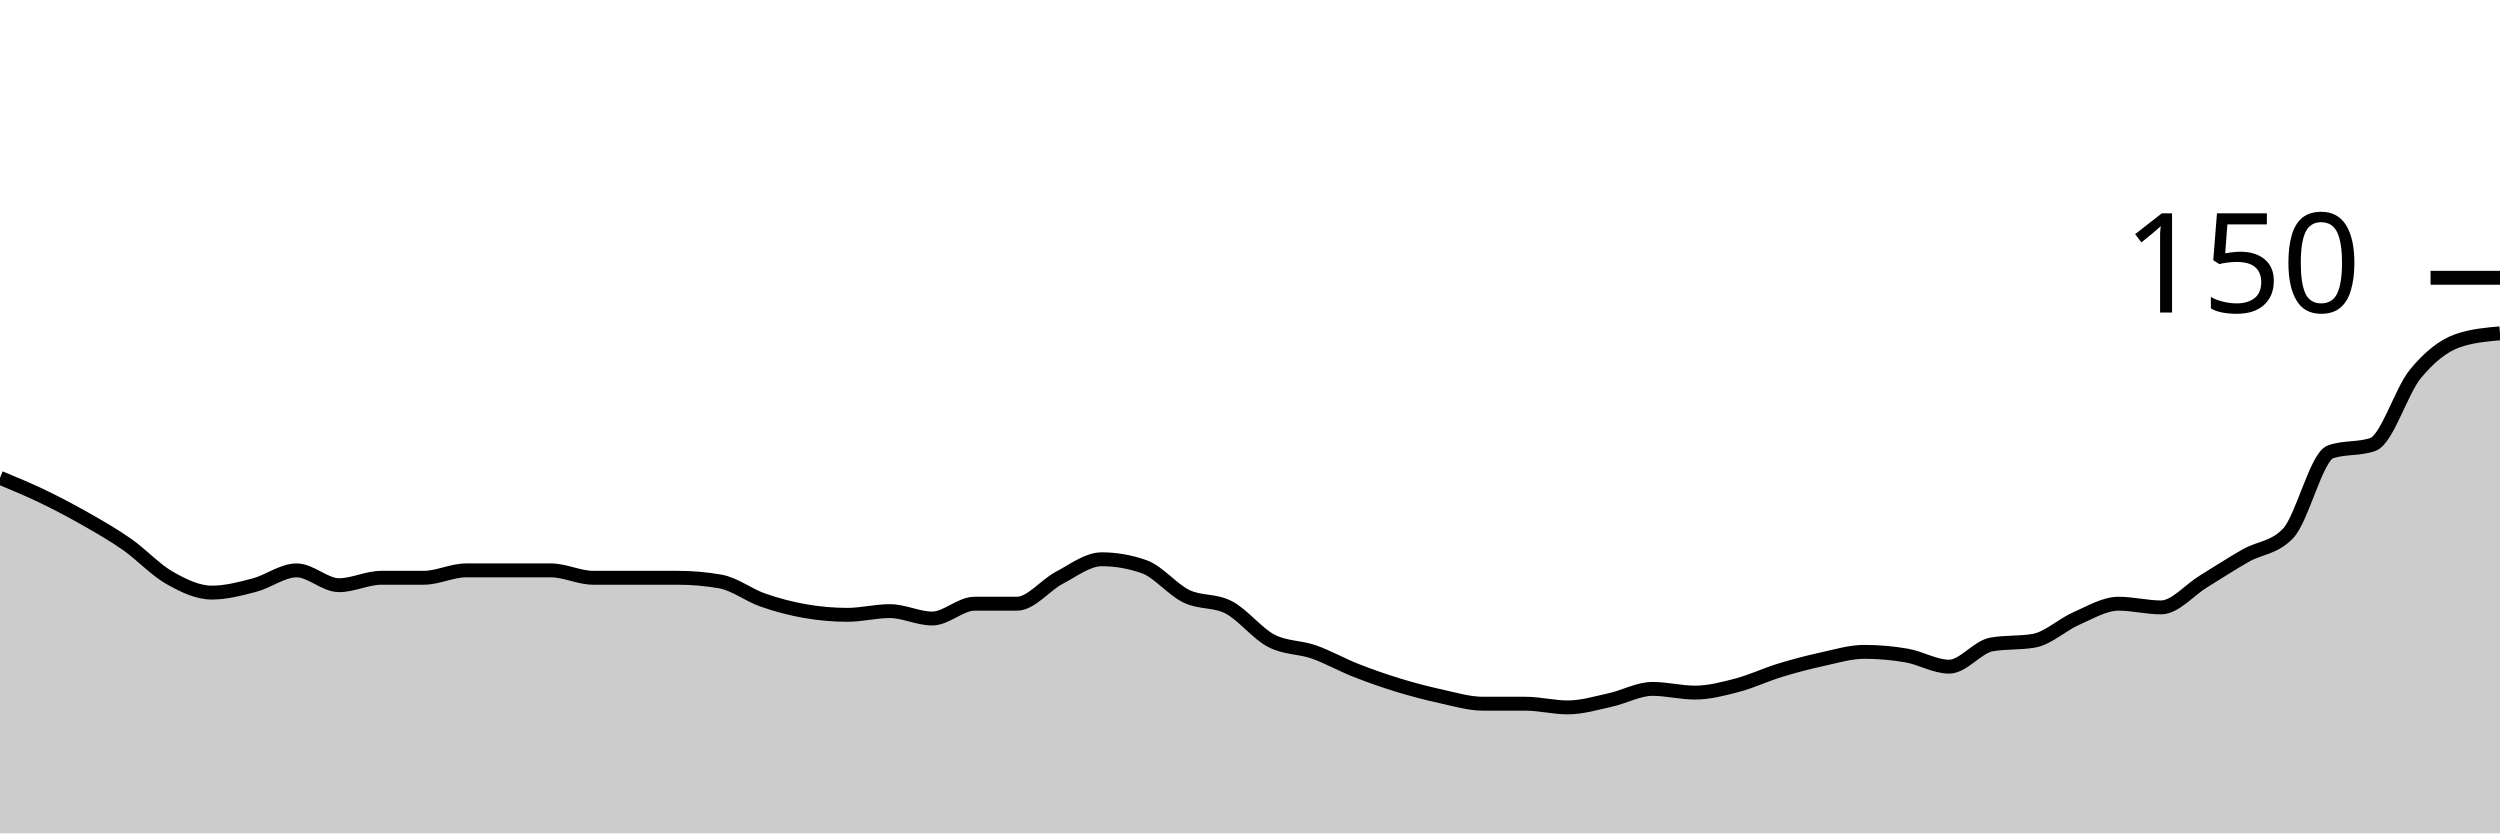
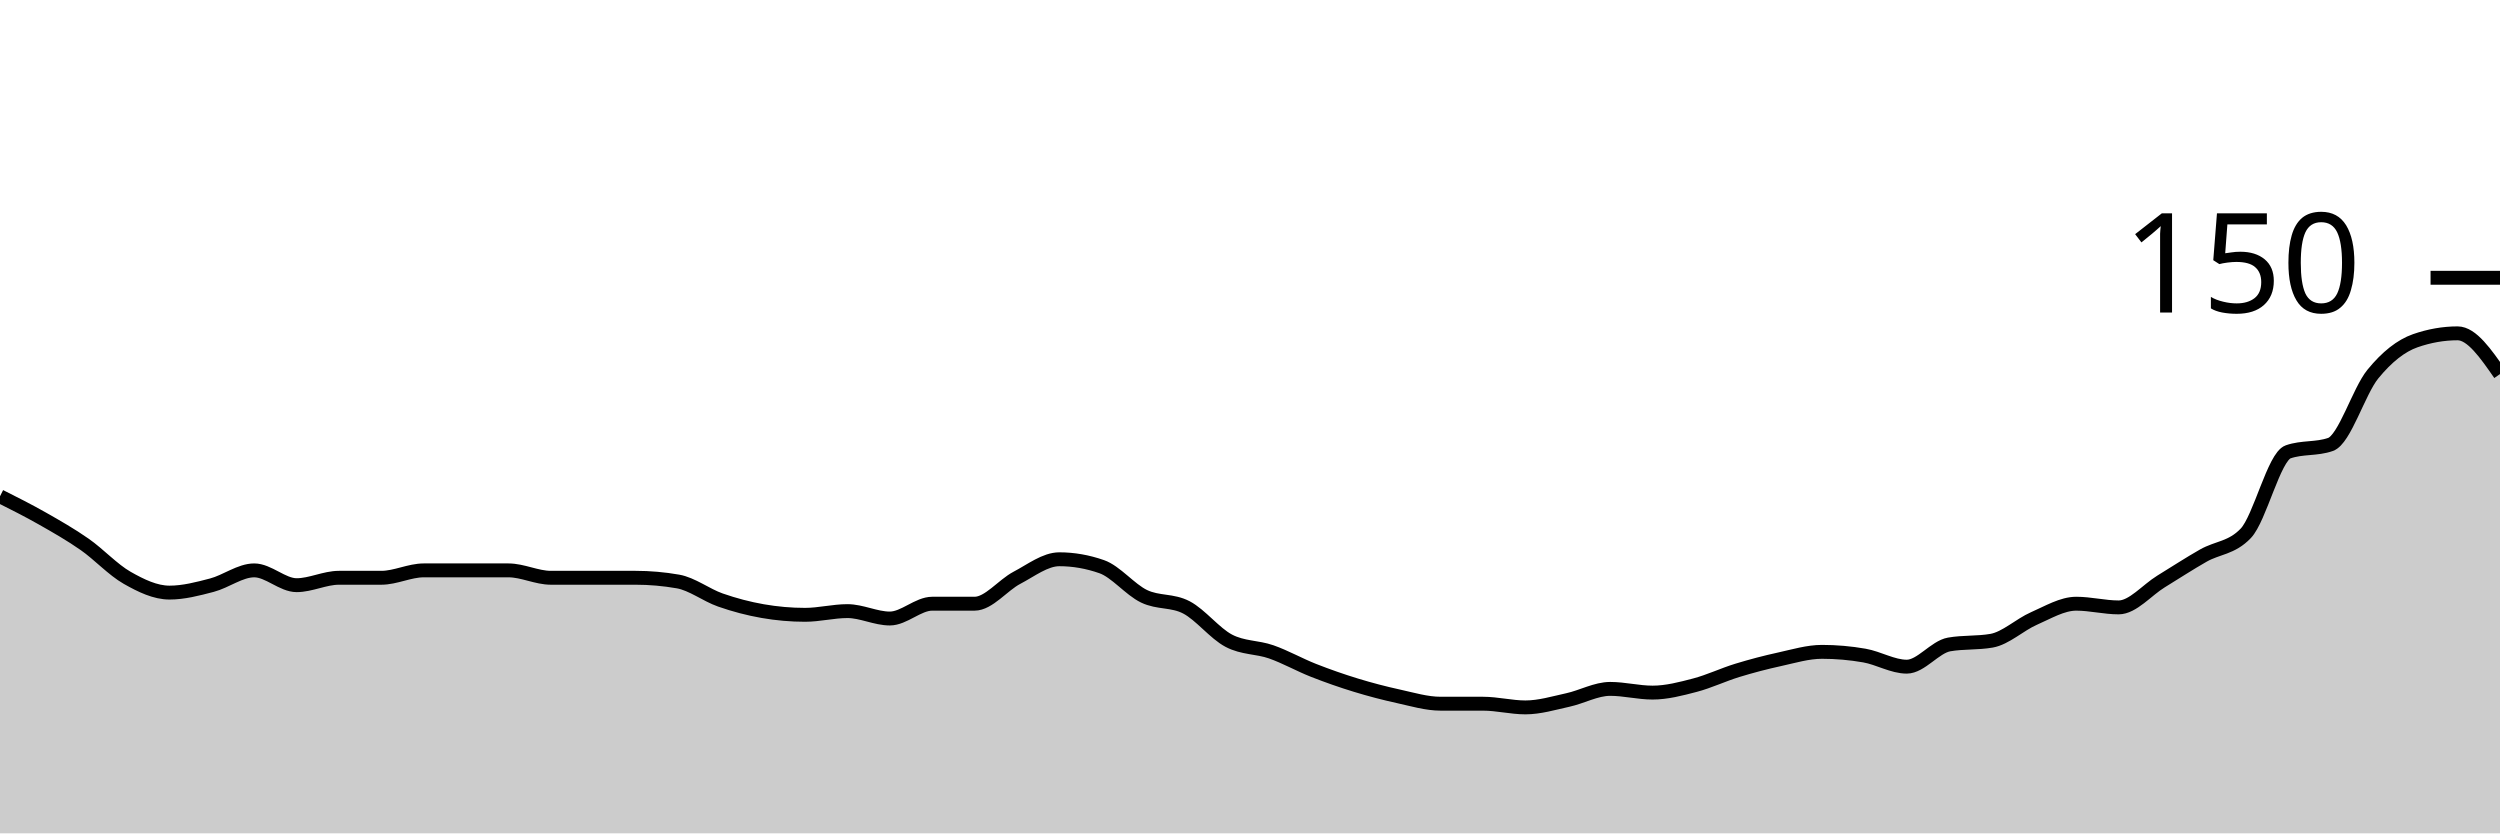
<svg xmlns="http://www.w3.org/2000/svg" viewBox="0 0 180 60">
  <g transform="translate(0,20)">
-     <path class="area" fill="rgba(0, 0, 0, 0.2)" d="M0,14.4C1.017,14.822,2.034,15.244,3.051,15.733C4.068,16.222,5.085,16.756,6.102,17.333C7.119,17.911,8.136,18.489,9.153,19.2C10.169,19.911,11.186,21.022,12.203,21.6C13.22,22.178,14.237,22.667,15.254,22.667C16.271,22.667,17.288,22.4,18.305,22.133C19.322,21.867,20.339,21.067,21.356,21.067C22.373,21.067,23.39,22.133,24.407,22.133C25.424,22.133,26.441,21.6,27.458,21.6C28.475,21.6,29.492,21.6,30.508,21.6C31.525,21.6,32.542,21.067,33.559,21.067C34.576,21.067,35.593,21.067,36.61,21.067C37.627,21.067,38.644,21.067,39.661,21.067C40.678,21.067,41.695,21.6,42.712,21.6C43.729,21.6,44.746,21.6,45.763,21.6C46.78,21.6,47.797,21.6,48.814,21.6C49.831,21.6,50.847,21.689,51.864,21.867C52.881,22.044,53.898,22.844,54.915,23.2C55.932,23.556,56.949,23.822,57.966,24C58.983,24.178,60,24.267,61.017,24.267C62.034,24.267,63.051,24,64.068,24C65.085,24,66.102,24.533,67.119,24.533C68.136,24.533,69.153,23.467,70.169,23.467C71.186,23.467,72.203,23.467,73.22,23.467C74.237,23.467,75.254,22.133,76.271,21.6C77.288,21.067,78.305,20.267,79.322,20.267C80.339,20.267,81.356,20.444,82.373,20.8C83.39,21.156,84.407,22.444,85.424,22.933C86.441,23.422,87.458,23.2,88.475,23.733C89.492,24.267,90.508,25.6,91.525,26.133C92.542,26.667,93.559,26.578,94.576,26.933C95.593,27.289,96.61,27.867,97.627,28.267C98.644,28.667,99.661,29.022,100.678,29.333C101.695,29.644,102.712,29.911,103.729,30.133C104.746,30.356,105.763,30.667,106.78,30.667C107.797,30.667,108.814,30.667,109.831,30.667C110.847,30.667,111.864,30.933,112.881,30.933C113.898,30.933,114.915,30.622,115.932,30.4C116.949,30.178,117.966,29.6,118.983,29.6C120,29.6,121.017,29.867,122.034,29.867C123.051,29.867,124.068,29.6,125.085,29.333C126.102,29.067,127.119,28.578,128.136,28.267C129.153,27.956,130.169,27.689,131.186,27.467C132.203,27.244,133.22,26.933,134.237,26.933C135.254,26.933,136.271,27.022,137.288,27.2C138.305,27.378,139.322,28,140.339,28C141.356,28,142.373,26.578,143.39,26.4C144.407,26.222,145.424,26.311,146.441,26.133C147.458,25.956,148.475,24.978,149.492,24.533C150.508,24.089,151.525,23.467,152.542,23.467C153.559,23.467,154.576,23.733,155.593,23.733C156.61,23.733,157.627,22.489,158.644,21.867C159.661,21.244,160.678,20.578,161.695,20C162.712,19.422,163.729,19.467,164.746,18.4C165.763,17.333,166.78,12.889,167.797,12.533C168.814,12.178,169.831,12.356,170.847,12C171.864,11.644,172.881,8.178,173.898,6.933C174.915,5.689,175.932,4.889,176.949,4.533C177.966,4.178,178.983,4.089,180,4L180,40C178.983,40,177.966,40,176.949,40C175.932,40,174.915,40,173.898,40C172.881,40,171.864,40,170.847,40C169.831,40,168.814,40,167.797,40C166.78,40,165.763,40,164.746,40C163.729,40,162.712,40,161.695,40C160.678,40,159.661,40,158.644,40C157.627,40,156.61,40,155.593,40C154.576,40,153.559,40,152.542,40C151.525,40,150.508,40,149.492,40C148.475,40,147.458,40,146.441,40C145.424,40,144.407,40,143.39,40C142.373,40,141.356,40,140.339,40C139.322,40,138.305,40,137.288,40C136.271,40,135.254,40,134.237,40C133.22,40,132.203,40,131.186,40C130.169,40,129.153,40,128.136,40C127.119,40,126.102,40,125.085,40C124.068,40,123.051,40,122.034,40C121.017,40,120,40,118.983,40C117.966,40,116.949,40,115.932,40C114.915,40,113.898,40,112.881,40C111.864,40,110.847,40,109.831,40C108.814,40,107.797,40,106.78,40C105.763,40,104.746,40,103.729,40C102.712,40,101.695,40,100.678,40C99.661,40,98.644,40,97.627,40C96.61,40,95.593,40,94.576,40C93.559,40,92.542,40,91.525,40C90.508,40,89.492,40,88.475,40C87.458,40,86.441,40,85.424,40C84.407,40,83.39,40,82.373,40C81.356,40,80.339,40,79.322,40C78.305,40,77.288,40,76.271,40C75.254,40,74.237,40,73.22,40C72.203,40,71.186,40,70.169,40C69.153,40,68.136,40,67.119,40C66.102,40,65.085,40,64.068,40C63.051,40,62.034,40,61.017,40C60,40,58.983,40,57.966,40C56.949,40,55.932,40,54.915,40C53.898,40,52.881,40,51.864,40C50.847,40,49.831,40,48.814,40C47.797,40,46.78,40,45.763,40C44.746,40,43.729,40,42.712,40C41.695,40,40.678,40,39.661,40C38.644,40,37.627,40,36.61,40C35.593,40,34.576,40,33.559,40C32.542,40,31.525,40,30.508,40C29.492,40,28.475,40,27.458,40C26.441,40,25.424,40,24.407,40C23.39,40,22.373,40,21.356,40C20.339,40,19.322,40,18.305,40C17.288,40,16.271,40,15.254,40C14.237,40,13.22,40,12.203,40C11.186,40,10.169,40,9.153,40C8.136,40,7.119,40,6.102,40C5.085,40,4.068,40,3.051,40C2.034,40,1.017,40,0,40Z" />
-     <path class="line" stroke="black" fill="none" d="M0,14.4C1.017,14.822,2.034,15.244,3.051,15.733C4.068,16.222,5.085,16.756,6.102,17.333C7.119,17.911,8.136,18.489,9.153,19.2C10.169,19.911,11.186,21.022,12.203,21.6C13.22,22.178,14.237,22.667,15.254,22.667C16.271,22.667,17.288,22.4,18.305,22.133C19.322,21.867,20.339,21.067,21.356,21.067C22.373,21.067,23.39,22.133,24.407,22.133C25.424,22.133,26.441,21.6,27.458,21.6C28.475,21.6,29.492,21.6,30.508,21.6C31.525,21.6,32.542,21.067,33.559,21.067C34.576,21.067,35.593,21.067,36.61,21.067C37.627,21.067,38.644,21.067,39.661,21.067C40.678,21.067,41.695,21.6,42.712,21.6C43.729,21.6,44.746,21.6,45.763,21.6C46.78,21.6,47.797,21.6,48.814,21.6C49.831,21.6,50.847,21.689,51.864,21.867C52.881,22.044,53.898,22.844,54.915,23.2C55.932,23.556,56.949,23.822,57.966,24C58.983,24.178,60,24.267,61.017,24.267C62.034,24.267,63.051,24,64.068,24C65.085,24,66.102,24.533,67.119,24.533C68.136,24.533,69.153,23.467,70.169,23.467C71.186,23.467,72.203,23.467,73.22,23.467C74.237,23.467,75.254,22.133,76.271,21.6C77.288,21.067,78.305,20.267,79.322,20.267C80.339,20.267,81.356,20.444,82.373,20.8C83.39,21.156,84.407,22.444,85.424,22.933C86.441,23.422,87.458,23.2,88.475,23.733C89.492,24.267,90.508,25.6,91.525,26.133C92.542,26.667,93.559,26.578,94.576,26.933C95.593,27.289,96.61,27.867,97.627,28.267C98.644,28.667,99.661,29.022,100.678,29.333C101.695,29.644,102.712,29.911,103.729,30.133C104.746,30.356,105.763,30.667,106.78,30.667C107.797,30.667,108.814,30.667,109.831,30.667C110.847,30.667,111.864,30.933,112.881,30.933C113.898,30.933,114.915,30.622,115.932,30.4C116.949,30.178,117.966,29.6,118.983,29.6C120,29.6,121.017,29.867,122.034,29.867C123.051,29.867,124.068,29.6,125.085,29.333C126.102,29.067,127.119,28.578,128.136,28.267C129.153,27.956,130.169,27.689,131.186,27.467C132.203,27.244,133.22,26.933,134.237,26.933C135.254,26.933,136.271,27.022,137.288,27.2C138.305,27.378,139.322,28,140.339,28C141.356,28,142.373,26.578,143.39,26.4C144.407,26.222,145.424,26.311,146.441,26.133C147.458,25.956,148.475,24.978,149.492,24.533C150.508,24.089,151.525,23.467,152.542,23.467C153.559,23.467,154.576,23.733,155.593,23.733C156.61,23.733,157.627,22.489,158.644,21.867C159.661,21.244,160.678,20.578,161.695,20C162.712,19.422,163.729,19.467,164.746,18.4C165.763,17.333,166.78,12.889,167.797,12.533C168.814,12.178,169.831,12.356,170.847,12C171.864,11.644,172.881,8.178,173.898,6.933C174.915,5.689,175.932,4.889,176.949,4.533C177.966,4.178,178.983,4.089,180,4" />
+     <path class="area" fill="rgba(0, 0, 0, 0.2)" d="M0,15.733C1.017,16.244,2.034,16.756,3.051,17.333C4.068,17.911,5.085,18.489,6.102,19.2C7.119,19.911,8.136,21.022,9.153,21.6C10.169,22.178,11.186,22.667,12.203,22.667C13.22,22.667,14.237,22.4,15.254,22.133C16.271,21.867,17.288,21.067,18.305,21.067C19.322,21.067,20.339,22.133,21.356,22.133C22.373,22.133,23.39,21.6,24.407,21.6C25.424,21.6,26.441,21.6,27.458,21.6C28.475,21.6,29.492,21.067,30.508,21.067C31.525,21.067,32.542,21.067,33.559,21.067C34.576,21.067,35.593,21.067,36.61,21.067C37.627,21.067,38.644,21.6,39.661,21.6C40.678,21.6,41.695,21.6,42.712,21.6C43.729,21.6,44.746,21.6,45.763,21.6C46.78,21.6,47.797,21.689,48.814,21.867C49.831,22.044,50.847,22.844,51.864,23.2C52.881,23.556,53.898,23.822,54.915,24C55.932,24.178,56.949,24.267,57.966,24.267C58.983,24.267,60,24,61.017,24C62.034,24,63.051,24.533,64.068,24.533C65.085,24.533,66.102,23.467,67.119,23.467C68.136,23.467,69.153,23.467,70.169,23.467C71.186,23.467,72.203,22.133,73.22,21.6C74.237,21.067,75.254,20.267,76.271,20.267C77.288,20.267,78.305,20.444,79.322,20.8C80.339,21.156,81.356,22.444,82.373,22.933C83.39,23.422,84.407,23.2,85.424,23.733C86.441,24.267,87.458,25.6,88.475,26.133C89.492,26.667,90.508,26.578,91.525,26.933C92.542,27.289,93.559,27.867,94.576,28.267C95.593,28.667,96.61,29.022,97.627,29.333C98.644,29.644,99.661,29.911,100.678,30.133C101.695,30.356,102.712,30.667,103.729,30.667C104.746,30.667,105.763,30.667,106.78,30.667C107.797,30.667,108.814,30.933,109.831,30.933C110.847,30.933,111.864,30.622,112.881,30.4C113.898,30.178,114.915,29.6,115.932,29.6C116.949,29.6,117.966,29.867,118.983,29.867C120,29.867,121.017,29.6,122.034,29.333C123.051,29.067,124.068,28.578,125.085,28.267C126.102,27.956,127.119,27.689,128.136,27.467C129.153,27.244,130.169,26.933,131.186,26.933C132.203,26.933,133.22,27.022,134.237,27.2C135.254,27.378,136.271,28,137.288,28C138.305,28,139.322,26.578,140.339,26.4C141.356,26.222,142.373,26.311,143.39,26.133C144.407,25.956,145.424,24.978,146.441,24.533C147.458,24.089,148.475,23.467,149.492,23.467C150.508,23.467,151.525,23.733,152.542,23.733C153.559,23.733,154.576,22.489,155.593,21.867C156.61,21.244,157.627,20.578,158.644,20C159.661,19.422,160.678,19.467,161.695,18.4C162.712,17.333,163.729,12.889,164.746,12.533C165.763,12.178,166.78,12.356,167.797,12C168.814,11.644,169.831,8.178,170.847,6.933C171.864,5.689,172.881,4.889,173.898,4.533C174.915,4.178,175.932,4,176.949,4C177.966,4,178.983,5.467,180,6.933L180,40C178.983,40,177.966,40,176.949,40C175.932,40,174.915,40,173.898,40C172.881,40,171.864,40,170.847,40C169.831,40,168.814,40,167.797,40C166.78,40,165.763,40,164.746,40C163.729,40,162.712,40,161.695,40C160.678,40,159.661,40,158.644,40C157.627,40,156.61,40,155.593,40C154.576,40,153.559,40,152.542,40C151.525,40,150.508,40,149.492,40C148.475,40,147.458,40,146.441,40C145.424,40,144.407,40,143.39,40C142.373,40,141.356,40,140.339,40C139.322,40,138.305,40,137.288,40C136.271,40,135.254,40,134.237,40C133.22,40,132.203,40,131.186,40C130.169,40,129.153,40,128.136,40C127.119,40,126.102,40,125.085,40C124.068,40,123.051,40,122.034,40C121.017,40,120,40,118.983,40C117.966,40,116.949,40,115.932,40C114.915,40,113.898,40,112.881,40C111.864,40,110.847,40,109.831,40C108.814,40,107.797,40,106.78,40C105.763,40,104.746,40,103.729,40C102.712,40,101.695,40,100.678,40C99.661,40,98.644,40,97.627,40C96.61,40,95.593,40,94.576,40C93.559,40,92.542,40,91.525,40C90.508,40,89.492,40,88.475,40C87.458,40,86.441,40,85.424,40C84.407,40,83.39,40,82.373,40C81.356,40,80.339,40,79.322,40C78.305,40,77.288,40,76.271,40C75.254,40,74.237,40,73.22,40C72.203,40,71.186,40,70.169,40C69.153,40,68.136,40,67.119,40C66.102,40,65.085,40,64.068,40C63.051,40,62.034,40,61.017,40C60,40,58.983,40,57.966,40C56.949,40,55.932,40,54.915,40C53.898,40,52.881,40,51.864,40C50.847,40,49.831,40,48.814,40C47.797,40,46.78,40,45.763,40C44.746,40,43.729,40,42.712,40C41.695,40,40.678,40,39.661,40C38.644,40,37.627,40,36.61,40C35.593,40,34.576,40,33.559,40C32.542,40,31.525,40,30.508,40C29.492,40,28.475,40,27.458,40C26.441,40,25.424,40,24.407,40C23.39,40,22.373,40,21.356,40C20.339,40,19.322,40,18.305,40C17.288,40,16.271,40,15.254,40C14.237,40,13.22,40,12.203,40C11.186,40,10.169,40,9.153,40C8.136,40,7.119,40,6.102,40C5.085,40,4.068,40,3.051,40C2.034,40,1.017,40,0,40Z" />
+     <path class="line" stroke="black" fill="none" d="M0,15.733C1.017,16.244,2.034,16.756,3.051,17.333C4.068,17.911,5.085,18.489,6.102,19.2C7.119,19.911,8.136,21.022,9.153,21.6C10.169,22.178,11.186,22.667,12.203,22.667C13.22,22.667,14.237,22.4,15.254,22.133C16.271,21.867,17.288,21.067,18.305,21.067C19.322,21.067,20.339,22.133,21.356,22.133C22.373,22.133,23.39,21.6,24.407,21.6C25.424,21.6,26.441,21.6,27.458,21.6C28.475,21.6,29.492,21.067,30.508,21.067C31.525,21.067,32.542,21.067,33.559,21.067C34.576,21.067,35.593,21.067,36.61,21.067C37.627,21.067,38.644,21.6,39.661,21.6C40.678,21.6,41.695,21.6,42.712,21.6C43.729,21.6,44.746,21.6,45.763,21.6C46.78,21.6,47.797,21.689,48.814,21.867C49.831,22.044,50.847,22.844,51.864,23.2C52.881,23.556,53.898,23.822,54.915,24C55.932,24.178,56.949,24.267,57.966,24.267C58.983,24.267,60,24,61.017,24C62.034,24,63.051,24.533,64.068,24.533C65.085,24.533,66.102,23.467,67.119,23.467C68.136,23.467,69.153,23.467,70.169,23.467C71.186,23.467,72.203,22.133,73.22,21.6C74.237,21.067,75.254,20.267,76.271,20.267C77.288,20.267,78.305,20.444,79.322,20.8C80.339,21.156,81.356,22.444,82.373,22.933C83.39,23.422,84.407,23.2,85.424,23.733C86.441,24.267,87.458,25.6,88.475,26.133C89.492,26.667,90.508,26.578,91.525,26.933C92.542,27.289,93.559,27.867,94.576,28.267C95.593,28.667,96.61,29.022,97.627,29.333C98.644,29.644,99.661,29.911,100.678,30.133C101.695,30.356,102.712,30.667,103.729,30.667C104.746,30.667,105.763,30.667,106.78,30.667C107.797,30.667,108.814,30.933,109.831,30.933C110.847,30.933,111.864,30.622,112.881,30.4C113.898,30.178,114.915,29.6,115.932,29.6C116.949,29.6,117.966,29.867,118.983,29.867C120,29.867,121.017,29.6,122.034,29.333C123.051,29.067,124.068,28.578,125.085,28.267C126.102,27.956,127.119,27.689,128.136,27.467C129.153,27.244,130.169,26.933,131.186,26.933C132.203,26.933,133.22,27.022,134.237,27.2C135.254,27.378,136.271,28,137.288,28C138.305,28,139.322,26.578,140.339,26.4C141.356,26.222,142.373,26.311,143.39,26.133C144.407,25.956,145.424,24.978,146.441,24.533C147.458,24.089,148.475,23.467,149.492,23.467C150.508,23.467,151.525,23.733,152.542,23.733C153.559,23.733,154.576,22.489,155.593,21.867C156.61,21.244,157.627,20.578,158.644,20C159.661,19.422,160.678,19.467,161.695,18.4C162.712,17.333,163.729,12.889,164.746,12.533C165.763,12.178,166.78,12.356,167.797,12C168.814,11.644,169.831,8.178,170.847,6.933C171.864,5.689,172.881,4.889,173.898,4.533C174.915,4.178,175.932,4,176.949,4C177.966,4,178.983,5.467,180,6.933" />
    <path class="axis-ceiling" stroke-width="1" stroke="black" fill="none" d="M175,0L180,0" />
    <text class="axis-ceiling-label" font-family="sans-serif" text-anchor="end" font-size="10px" x="170" y="2.5">150</text>
  </g>
</svg>
